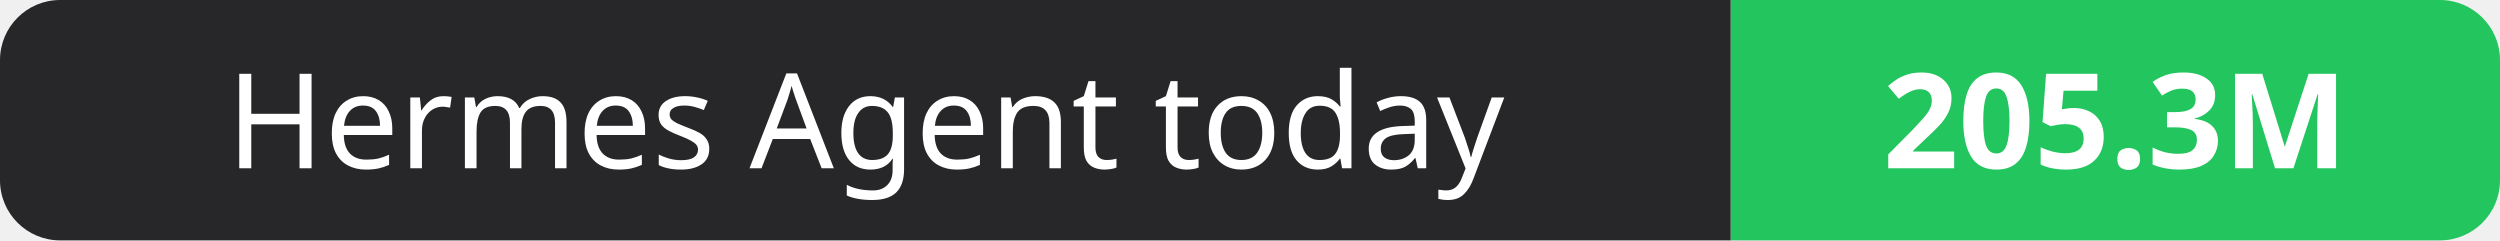
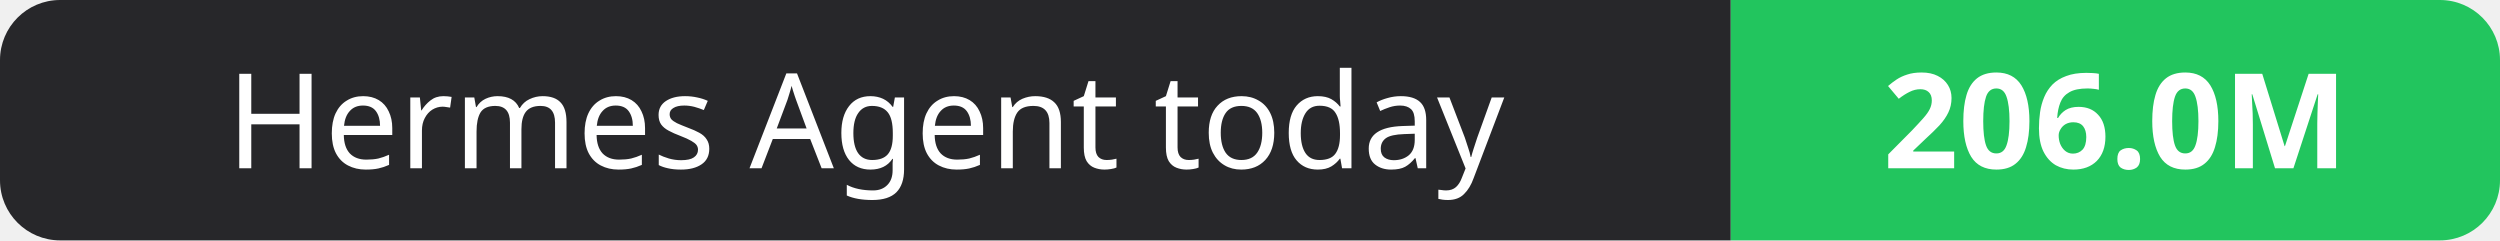
- <svg xmlns="http://www.w3.org/2000/svg" width="208" height="20" role="img" aria-label="Hermes Agent today: 205.3M">
+ <svg xmlns="http://www.w3.org/2000/svg" width="208" height="20" role="img" aria-label="Hermes Agent today: 206.0M">
  <clipPath id="r">
    <rect width="208" height="20" rx="5" fill="#fff" />
  </clipPath>
  <g clip-path="url(#r)">
    <rect width="144" height="20" fill="#27272a" />
    <rect x="144" width="64" height="20" fill="#22c55e" />
  </g>
  <g fill="#fff" text-anchor="middle" font-family="Verdana,Geneva,sans-serif" font-size="11">
    <text x="72.0" y="14">Hermes Agent today</text>
-     <text x="176.0" y="14" font-weight="700">205.3M</text>
+     <text x="176.0" y="14" font-weight="700">206.0M</text>
  </g>
</svg>
